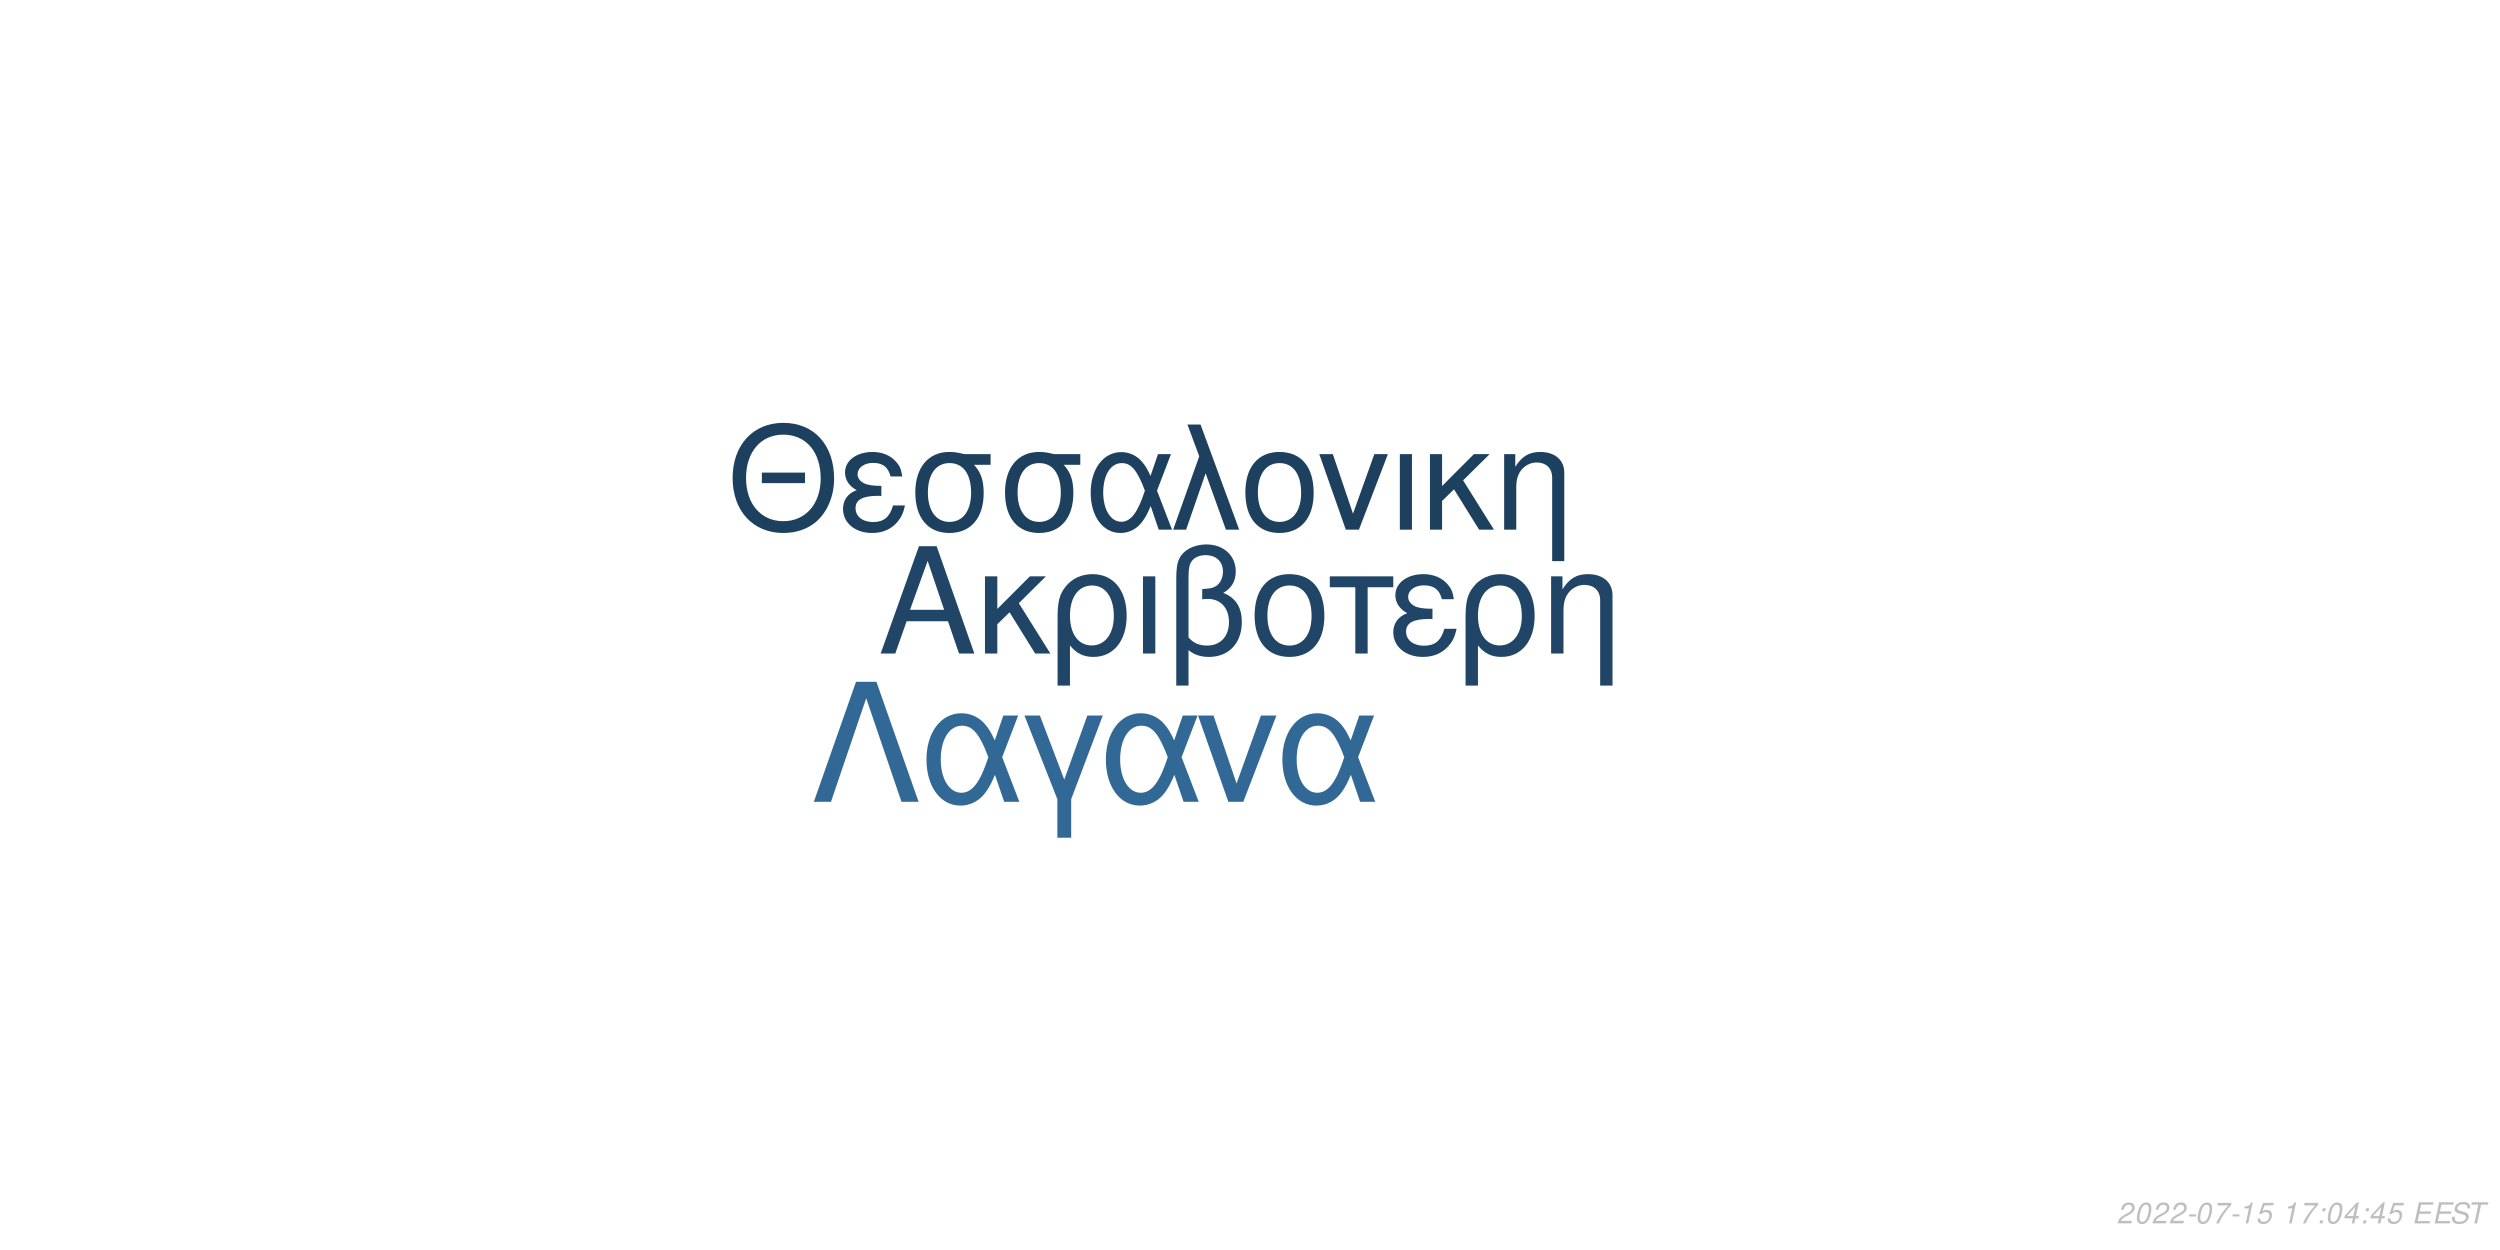
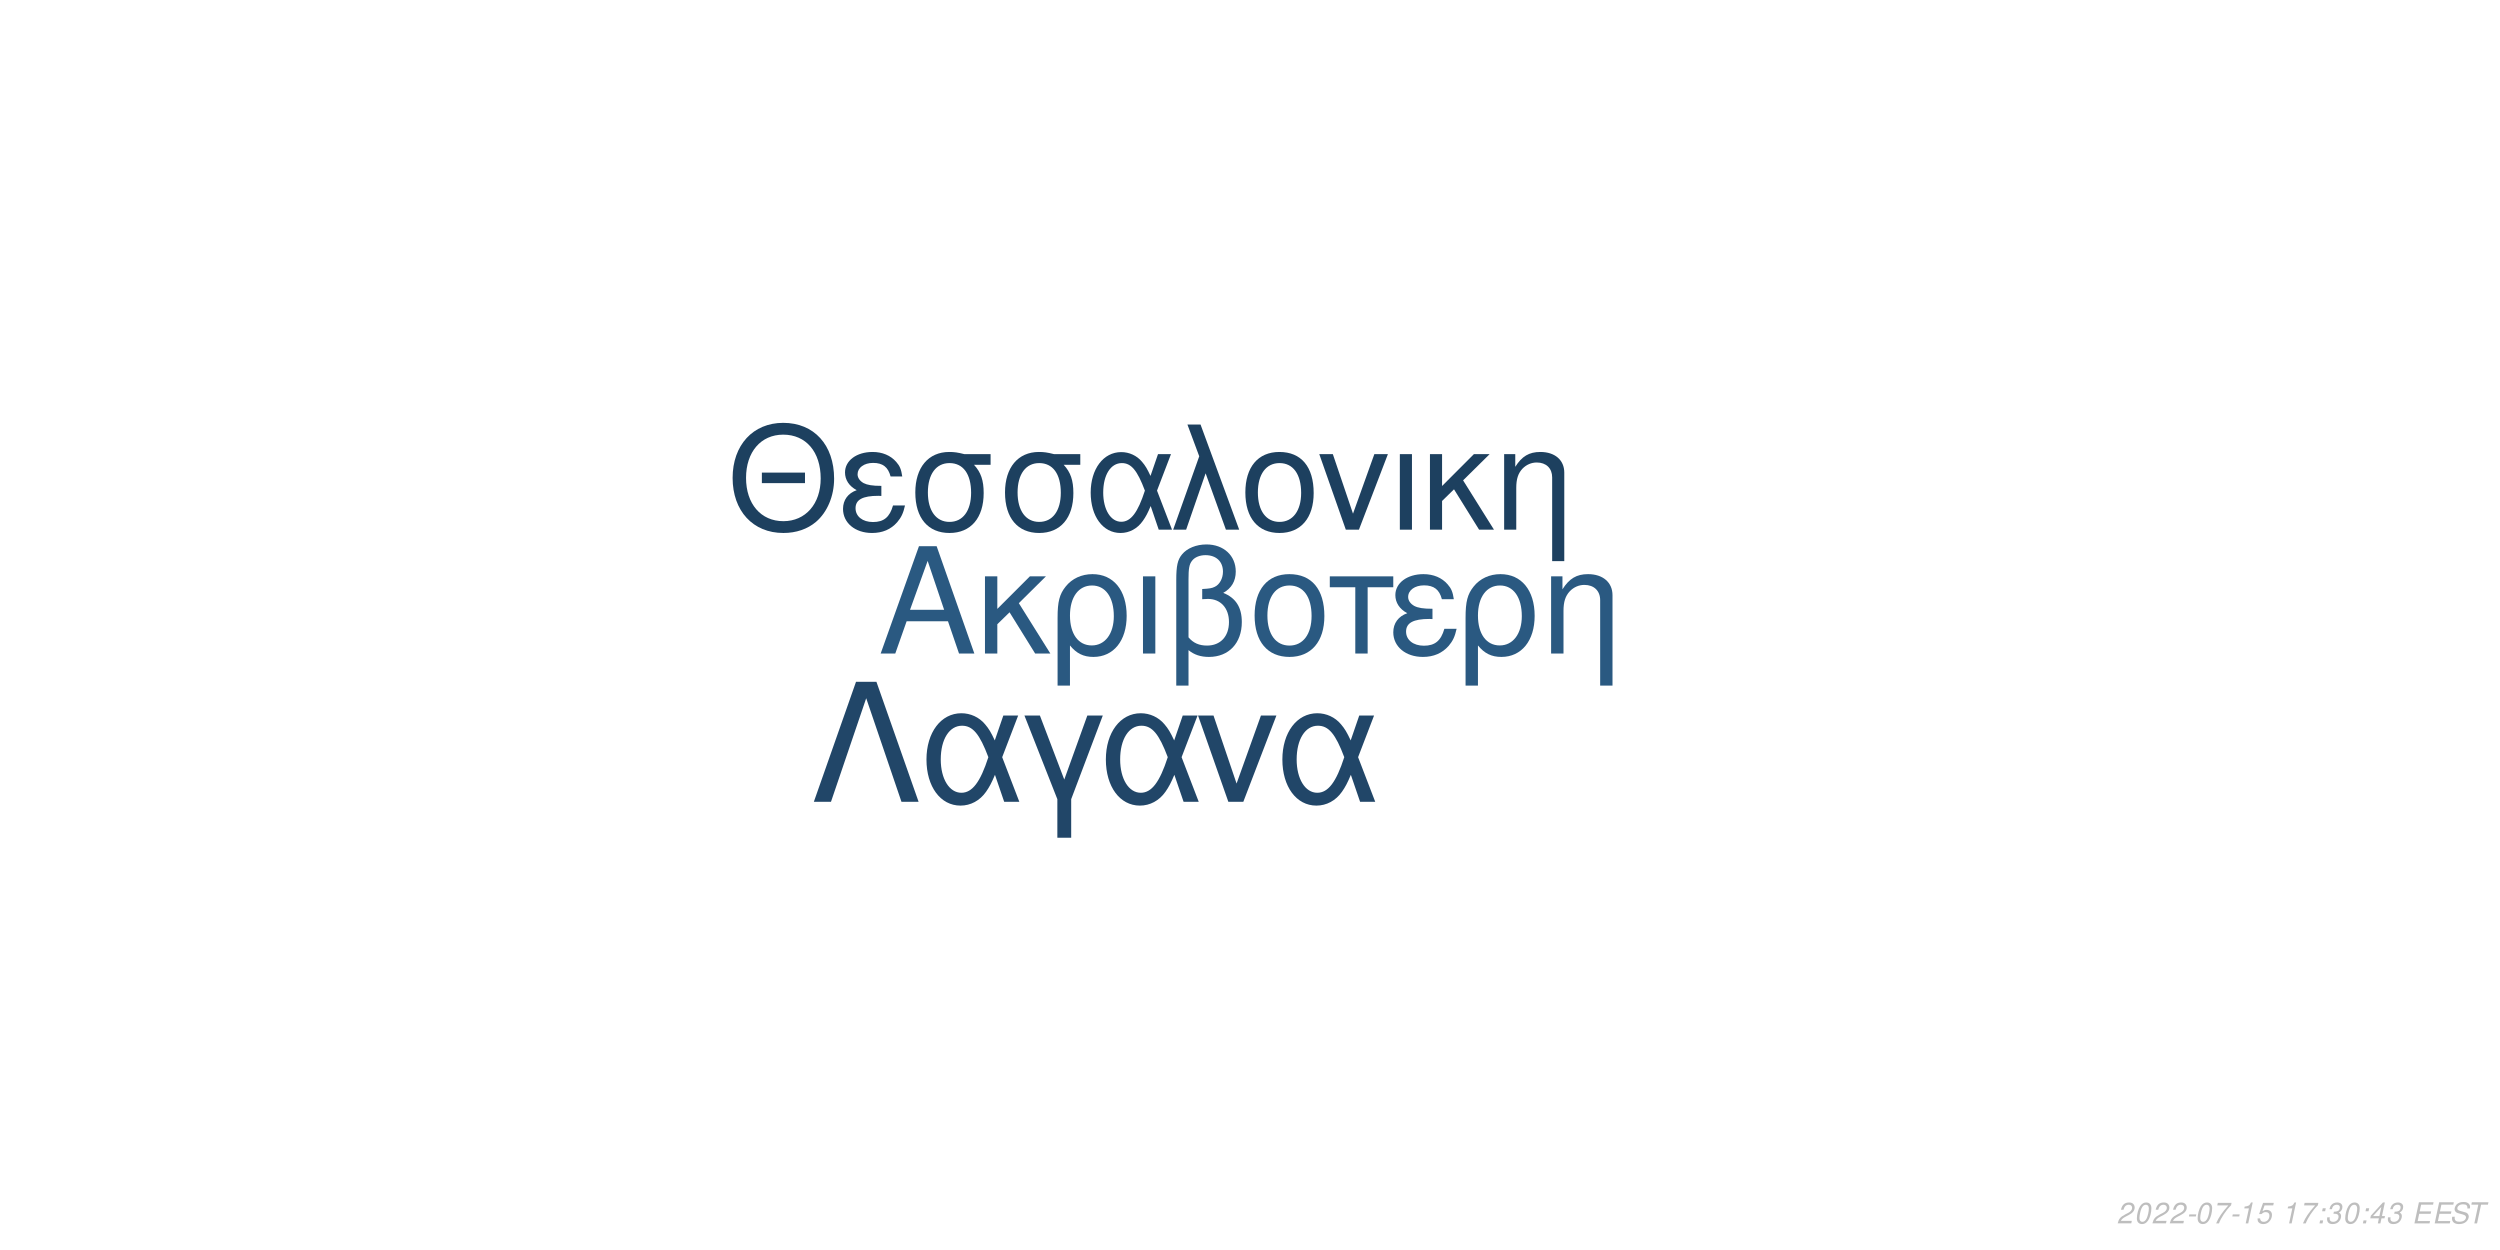
<svg xmlns="http://www.w3.org/2000/svg" xmlns:xlink="http://www.w3.org/1999/xlink" width="864pt" height="432pt" viewBox="0 0 864 432" version="1.1">
  <defs>
    <g>
      <symbol overflow="visible" id="glyph0-0">
        <path style="stroke:none;" d="" />
      </symbol>
      <symbol overflow="visible" id="glyph0-1">
        <path style="stroke:none;" d="M 24.125 -11.141 L 27.938 0 L 33.234 0 L 20.203 -37.094 L 14.094 -37.094 L 0.859 0 L 5.906 0 L 9.828 -11.141 Z M 22.797 -15.109 L 11 -15.109 L 17.094 -32.016 Z M 22.797 -15.109 " />
      </symbol>
      <symbol overflow="visible" id="glyph0-2">
        <path style="stroke:none;" d="M 7.172 -15.422 L 7.172 -26.672 L 2.906 -26.672 L 2.906 0 L 7.172 0 L 7.172 -10.125 L 11.406 -14.25 L 20.25 0 L 25.5 0 L 14.609 -17.406 L 23.969 -26.672 L 18.422 -26.672 Z M 7.172 -15.422 " />
      </symbol>
      <symbol overflow="visible" id="glyph0-3">
        <path style="stroke:none;" d="M 3 11.094 L 7.281 11.094 L 7.281 -2.797 C 9.516 -0.047 11.953 1.172 15.375 1.172 C 22.344 1.172 26.875 -4.422 26.875 -13.031 C 26.875 -21.891 22.297 -27.438 15.062 -27.438 C 11.297 -27.438 7.984 -25.906 5.797 -23.156 C 3.672 -20.516 3 -17.969 3 -12.359 Z M 14.906 -23.516 C 19.547 -23.516 22.438 -19.438 22.438 -12.922 C 22.438 -6.812 19.391 -2.797 14.812 -2.797 C 10.172 -2.797 7.281 -6.766 7.281 -13.125 C 7.281 -19.484 10.234 -23.516 14.906 -23.516 Z M 14.906 -23.516 " />
      </symbol>
      <symbol overflow="visible" id="glyph0-4">
        <path style="stroke:none;" d="M 3.516 0 L 7.781 0 L 7.781 -26.672 L 3.516 -26.672 Z M 3.516 0 " />
      </symbol>
      <symbol overflow="visible" id="glyph0-5">
        <path style="stroke:none;" d="M 4.016 11.094 L 8.25 11.094 L 8.25 -1.172 C 10.172 0.406 12.422 1.172 15.312 1.172 C 22.188 1.172 26.672 -3.609 26.672 -10.891 C 26.672 -15.984 24.578 -19.234 20.25 -20.969 C 23.109 -22.547 24.578 -25.031 24.578 -28.344 C 24.578 -33.844 20.406 -37.703 14.453 -37.703 C 10.938 -37.703 7.734 -36.391 6 -34.25 C 4.484 -32.422 4.016 -30.328 4.016 -25.391 Z M 8.25 -25.656 C 8.25 -29.359 8.5 -30.844 9.469 -32.062 C 10.375 -33.281 12.156 -34 14.094 -34 C 17.812 -34 20.156 -31.812 20.156 -28.297 C 20.156 -25.953 18.984 -23.812 17.297 -23.047 C 16.281 -22.547 15.469 -22.438 12.984 -22.297 L 12.984 -18.781 C 13.734 -18.828 14.344 -18.875 14.969 -18.875 C 19.344 -18.875 22.234 -15.719 22.234 -10.891 C 22.234 -5.906 19.281 -2.75 14.656 -2.75 C 11.953 -2.75 9.922 -3.609 8.25 -5.594 Z M 8.25 -25.656 " />
      </symbol>
      <symbol overflow="visible" id="glyph0-6">
        <path style="stroke:none;" d="M 14.094 -27.438 C 6.562 -27.438 2.094 -22.094 2.094 -13.125 C 2.094 -4.125 6.562 1.172 14.141 1.172 C 21.672 1.172 26.203 -4.172 26.203 -12.922 C 26.203 -22.188 21.828 -27.438 14.094 -27.438 Z M 14.141 -23.516 C 18.938 -23.516 21.781 -19.594 21.781 -12.984 C 21.781 -6.672 18.828 -2.75 14.141 -2.75 C 9.422 -2.75 6.516 -6.672 6.516 -13.125 C 6.516 -19.594 9.422 -23.516 14.141 -23.516 Z M 14.141 -23.516 " />
      </symbol>
      <symbol overflow="visible" id="glyph0-7">
        <path style="stroke:none;" d="M 7.891 0 L 12.156 0 L 12.156 -22.906 L 21.016 -22.906 L 21.016 -26.672 L -0.922 -26.672 L -0.922 -22.906 L 7.891 -22.906 Z M 7.891 0 " />
      </symbol>
      <symbol overflow="visible" id="glyph0-8">
        <path style="stroke:none;" d="M 14.562 -15.469 C 11.344 -15.469 9.562 -15.781 8.297 -16.438 C 6.922 -17.203 6.156 -18.328 6.156 -19.547 C 6.156 -21.891 8.453 -23.562 11.656 -23.562 C 15.062 -23.562 16.953 -22.094 17.812 -18.781 L 21.938 -18.781 C 21.578 -21.266 21.062 -22.5 19.797 -23.922 C 17.812 -26.203 14.906 -27.438 11.453 -27.438 C 5.797 -27.438 1.734 -24.375 1.734 -20.203 C 1.734 -17.609 3.156 -15.375 5.859 -13.938 C 2.797 -12.875 1.016 -10.484 1.016 -7.328 C 1.016 -2.391 5.297 1.172 11.25 1.172 C 14.969 1.172 17.906 -0.109 20.156 -2.641 C 21.578 -4.328 22.297 -5.797 22.906 -8.547 L 18.672 -8.547 C 17.5 -4.422 15.422 -2.703 11.609 -2.703 C 7.938 -2.703 5.438 -4.688 5.438 -7.578 C 5.438 -10.578 7.938 -11.953 13.484 -11.953 C 13.641 -11.953 14.094 -11.953 14.562 -11.906 Z M 14.562 -15.469 " />
      </symbol>
      <symbol overflow="visible" id="glyph0-9">
        <path style="stroke:none;" d="M 3.562 -26.672 L 3.562 0 L 7.844 0 L 7.844 -14.703 C 7.844 -17.906 8.5 -19.891 10.031 -21.531 C 11.406 -22.953 13.188 -23.719 15.062 -23.719 C 18.375 -23.719 20.516 -21.672 20.516 -18.469 L 20.516 11.094 L 24.781 11.094 L 24.781 -20.156 C 24.781 -24.578 21.469 -27.438 16.328 -27.438 C 12.359 -27.438 9.828 -25.906 7.484 -22.188 L 7.484 -26.672 Z M 3.562 -26.672 " />
      </symbol>
      <symbol overflow="visible" id="glyph1-0">
        <path style="stroke:none;" d="" />
      </symbol>
      <symbol overflow="visible" id="glyph1-1">
        <path style="stroke:none;" d="M 26.859 -19.734 L 11.953 -19.734 L 11.953 -16.094 L 26.859 -16.094 Z M 19.328 -36.922 C 8.922 -36.922 1.844 -29.25 1.844 -17.891 C 1.844 -6.484 8.875 1.141 19.391 1.141 C 23.812 1.141 27.703 -0.203 30.641 -2.688 C 34.578 -6.031 36.922 -11.656 36.922 -17.594 C 36.922 -29.297 30 -36.922 19.328 -36.922 Z M 19.328 -32.844 C 27.203 -32.844 32.281 -26.906 32.281 -17.688 C 32.281 -8.922 27.062 -2.938 19.391 -2.938 C 11.609 -2.938 6.484 -8.922 6.484 -17.891 C 6.484 -26.859 11.609 -32.844 19.328 -32.844 Z M 19.328 -32.844 " />
      </symbol>
      <symbol overflow="visible" id="glyph1-2">
        <path style="stroke:none;" d="M 14.25 -15.141 C 11.109 -15.141 9.375 -15.453 8.125 -16.094 C 6.781 -16.844 6.031 -17.938 6.031 -19.141 C 6.031 -21.422 8.266 -23.078 11.406 -23.078 C 14.75 -23.078 16.594 -21.625 17.438 -18.391 L 21.469 -18.391 C 21.125 -20.828 20.625 -22.031 19.391 -23.422 C 17.438 -25.656 14.594 -26.859 11.219 -26.859 C 5.688 -26.859 1.688 -23.875 1.688 -19.781 C 1.688 -17.234 3.094 -15.047 5.734 -13.656 C 2.734 -12.609 1 -10.266 1 -7.172 C 1 -2.344 5.188 1.141 11.016 1.141 C 14.656 1.141 17.547 -0.094 19.734 -2.594 C 21.125 -4.234 21.828 -5.688 22.422 -8.375 L 18.281 -8.375 C 17.141 -4.328 15.094 -2.641 11.359 -2.641 C 7.766 -2.641 5.328 -4.578 5.328 -7.422 C 5.328 -10.359 7.766 -11.703 13.203 -11.703 C 13.359 -11.703 13.797 -11.703 14.25 -11.656 Z M 14.25 -15.141 " />
      </symbol>
      <symbol overflow="visible" id="glyph1-3">
        <path style="stroke:none;" d="M 29 -26.109 L 19.938 -26.109 C 17.594 -26.703 16.438 -26.859 14.703 -26.859 C 7.469 -26.859 2.984 -21.469 2.984 -12.859 C 2.984 -4.031 7.375 1.141 14.797 1.141 C 22.172 1.141 26.609 -4.078 26.609 -12.656 C 26.609 -17.047 25.656 -19.828 23.266 -22.422 L 29 -22.422 Z M 14.797 -23.016 C 19.531 -23.016 22.266 -19.234 22.266 -12.75 C 22.266 -6.531 19.438 -2.688 14.797 -2.688 C 10.172 -2.688 7.328 -6.531 7.328 -12.859 C 7.328 -19.188 10.172 -23.016 14.797 -23.016 Z M 14.797 -23.016 " />
      </symbol>
      <symbol overflow="visible" id="glyph1-4">
        <path style="stroke:none;" d="M 29.344 -26.109 L 24.859 -26.109 L 22.266 -18.578 C 21.125 -21.031 20.484 -22.125 19.328 -23.469 C 17.547 -25.609 14.906 -26.812 12.156 -26.812 C 5.984 -26.812 1.594 -20.984 1.594 -12.812 C 1.594 -4.578 5.828 1.141 11.906 1.141 C 14.953 1.141 17.734 -0.344 19.625 -3.047 C 20.672 -4.531 21.281 -5.688 22.328 -8.172 L 25.109 0 L 29.703 0 L 24.516 -13.5 Z M 20.328 -13.5 C 17.891 -5.922 15.453 -2.734 12.156 -2.734 C 8.516 -2.734 5.922 -6.922 5.922 -12.812 C 5.922 -18.938 8.516 -23.016 12.359 -23.016 C 15.594 -23.016 17.688 -20.531 20.328 -13.5 Z M 20.328 -13.5 " />
      </symbol>
      <symbol overflow="visible" id="glyph1-5">
        <path style="stroke:none;" d="M 1.094 0 L 5.578 0 L 12.312 -19.484 L 19.328 0 L 23.922 0 L 10.562 -36.328 L 6.031 -36.328 L 10.109 -25.359 Z M 1.094 0 " />
      </symbol>
      <symbol overflow="visible" id="glyph1-6">
        <path style="stroke:none;" d="M 13.797 -26.859 C 6.422 -26.859 2.047 -21.625 2.047 -12.859 C 2.047 -4.031 6.422 1.141 13.859 1.141 C 21.234 1.141 25.656 -4.078 25.656 -12.656 C 25.656 -21.719 21.375 -26.859 13.797 -26.859 Z M 13.859 -23.016 C 18.531 -23.016 21.328 -19.188 21.328 -12.703 C 21.328 -6.531 18.438 -2.688 13.859 -2.688 C 9.219 -2.688 6.375 -6.531 6.375 -12.859 C 6.375 -19.188 9.219 -23.016 13.859 -23.016 Z M 13.859 -23.016 " />
      </symbol>
      <symbol overflow="visible" id="glyph1-7">
        <path style="stroke:none;" d="M 14.297 0 L 24.312 -26.109 L 19.625 -26.109 L 12.25 -5.531 L 5.281 -26.109 L 0.594 -26.109 L 9.766 0 Z M 14.297 0 " />
      </symbol>
      <symbol overflow="visible" id="glyph1-8">
        <path style="stroke:none;" d="M 3.438 0 L 7.625 0 L 7.625 -26.109 L 3.438 -26.109 Z M 3.438 0 " />
      </symbol>
      <symbol overflow="visible" id="glyph1-9">
        <path style="stroke:none;" d="M 7.031 -15.094 L 7.031 -26.109 L 2.844 -26.109 L 2.844 0 L 7.031 0 L 7.031 -9.922 L 11.156 -13.953 L 19.828 0 L 24.969 0 L 14.297 -17.047 L 23.469 -26.109 L 18.031 -26.109 Z M 7.031 -15.094 " />
      </symbol>
      <symbol overflow="visible" id="glyph1-10">
        <path style="stroke:none;" d="M 3.484 -26.109 L 3.484 0 L 7.672 0 L 7.672 -14.406 C 7.672 -17.547 8.328 -19.484 9.812 -21.078 C 11.156 -22.469 12.906 -23.219 14.75 -23.219 C 17.984 -23.219 20.078 -21.234 20.078 -18.094 L 20.078 10.859 L 24.266 10.859 L 24.266 -19.734 C 24.266 -24.062 21.031 -26.859 16 -26.859 C 12.109 -26.859 9.609 -25.359 7.328 -21.719 L 7.328 -26.109 Z M 3.484 -26.109 " />
      </symbol>
      <symbol overflow="visible" id="glyph2-0">
        <path style="stroke:none;" d="" />
      </symbol>
      <symbol overflow="visible" id="glyph2-1">
        <path style="stroke:none;" d="M 22.531 -41.484 L 15.484 -41.484 L 0.906 0 L 6.828 0 L 19 -35.797 L 31.188 0 L 37.109 0 Z M 22.531 -41.484 " />
      </symbol>
      <symbol overflow="visible" id="glyph2-2">
        <path style="stroke:none;" d="M 33.516 -29.812 L 28.391 -29.812 L 25.438 -21.219 C 24.125 -24.016 23.391 -25.266 22.078 -26.797 C 20.031 -29.25 17.016 -30.609 13.891 -30.609 C 6.828 -30.609 1.828 -23.953 1.828 -14.625 C 1.828 -5.234 6.656 1.312 13.594 1.312 C 17.078 1.312 20.266 -0.391 22.422 -3.469 C 23.609 -5.172 24.297 -6.484 25.5 -9.328 L 28.688 0 L 33.922 0 L 28 -15.422 Z M 23.219 -15.422 C 20.422 -6.766 17.641 -3.125 13.891 -3.125 C 9.734 -3.125 6.766 -7.906 6.766 -14.625 C 6.766 -21.625 9.734 -26.297 14.109 -26.297 C 17.812 -26.297 20.203 -23.453 23.219 -15.422 Z M 23.219 -15.422 " />
      </symbol>
      <symbol overflow="visible" id="glyph2-3">
        <path style="stroke:none;" d="M 12.062 12.406 L 16.844 12.406 L 16.844 -0.906 L 27.766 -29.812 L 22.422 -29.812 L 14.453 -7.688 L 6.031 -29.812 L 0.688 -29.812 L 12.062 -0.906 Z M 12.062 12.406 " />
      </symbol>
      <symbol overflow="visible" id="glyph2-4">
        <path style="stroke:none;" d="M 16.328 0 L 27.766 -29.812 L 22.422 -29.812 L 14 -6.312 L 6.031 -29.812 L 0.688 -29.812 L 11.156 0 Z M 16.328 0 " />
      </symbol>
      <symbol overflow="visible" id="glyph3-0">
        <path style="stroke:none;" d="" />
      </symbol>
      <symbol overflow="visible" id="glyph3-1">
        <path style="stroke:none;" d="M 5.234 -0.875 L 1.469 -0.875 C 1.641 -1.375 2.203 -1.891 3.109 -2.344 L 4.234 -2.938 C 5.562 -3.625 6.219 -4.469 6.219 -5.484 C 6.219 -5.938 6.062 -6.359 5.797 -6.656 C 5.469 -7.047 4.984 -7.234 4.312 -7.234 C 2.766 -7.234 1.891 -6.453 1.484 -4.734 L 2.375 -4.734 C 2.484 -5.188 2.609 -5.484 2.797 -5.75 C 3.094 -6.203 3.609 -6.453 4.188 -6.453 C 4.891 -6.453 5.344 -6.031 5.344 -5.375 C 5.344 -4.703 4.859 -4.094 4.016 -3.656 L 2.984 -3.125 C 1.234 -2.188 0.797 -1.656 0.344 -0.016 L 5.047 -0.016 Z M 5.234 -0.875 " />
      </symbol>
      <symbol overflow="visible" id="glyph3-2">
        <path style="stroke:none;" d="M 4.203 -7.234 C 3.375 -7.234 2.688 -6.812 2.125 -5.984 C 1.484 -5.047 0.984 -3.188 0.984 -1.734 C 0.984 -1.109 1.172 -0.562 1.484 -0.266 C 1.797 0.047 2.281 0.234 2.766 0.234 C 3.625 0.234 4.281 -0.156 4.859 -1.016 C 5.516 -1.953 6 -3.797 6 -5.266 C 6 -6.5 5.328 -7.234 4.203 -7.234 Z M 4.094 -6.453 C 4.734 -6.453 5.125 -5.984 5.125 -5.156 C 5.125 -4.203 4.781 -2.625 4.406 -1.812 C 3.984 -0.938 3.516 -0.547 2.875 -0.547 C 2.25 -0.547 1.875 -1.031 1.875 -1.828 C 1.875 -2.797 2.203 -4.344 2.594 -5.203 C 2.984 -6.047 3.453 -6.453 4.094 -6.453 Z M 4.094 -6.453 " />
      </symbol>
      <symbol overflow="visible" id="glyph3-3">
        <path style="stroke:none;" d="M 3.516 -3.125 L 1.125 -3.125 L 0.969 -2.406 L 3.359 -2.406 Z M 3.516 -3.125 " />
      </symbol>
      <symbol overflow="visible" id="glyph3-4">
        <path style="stroke:none;" d="M 6.703 -7.094 L 1.953 -7.094 L 1.766 -6.219 L 5.594 -6.219 C 3.344 -3.688 2.266 -2.109 1.375 0 L 2.344 0 C 3.031 -1.906 4.828 -4.594 6.547 -6.281 Z M 6.703 -7.094 " />
      </symbol>
      <symbol overflow="visible" id="glyph3-5">
        <path style="stroke:none;" d="M 3.703 -5.188 L 2.594 0 L 3.469 0 L 5.016 -7.234 L 4.438 -7.234 C 3.906 -6.156 3.688 -6.016 2.234 -5.812 L 2.109 -5.188 Z M 3.703 -5.188 " />
      </symbol>
      <symbol overflow="visible" id="glyph3-6">
        <path style="stroke:none;" d="M 6.297 -7.094 L 2.594 -7.094 L 1.234 -3.234 L 2.047 -3.234 C 2.656 -3.766 2.938 -3.906 3.531 -3.906 C 4.328 -3.906 4.797 -3.453 4.797 -2.688 C 4.797 -1.438 3.969 -0.547 2.828 -0.547 C 2.031 -0.547 1.609 -0.938 1.578 -1.734 L 0.703 -1.734 L 0.703 -1.516 C 0.703 -0.938 0.844 -0.547 1.188 -0.266 C 1.562 0.062 2.078 0.234 2.703 0.234 C 3.656 0.234 4.391 -0.156 4.984 -0.922 C 5.422 -1.5 5.672 -2.234 5.672 -2.953 C 5.672 -4 4.938 -4.672 3.812 -4.672 C 3.328 -4.672 2.906 -4.547 2.406 -4.234 L 3.109 -6.219 L 6.109 -6.219 Z M 6.297 -7.094 " />
      </symbol>
      <symbol overflow="visible" id="glyph3-7">
        <path style="stroke:none;" d="" />
      </symbol>
      <symbol overflow="visible" id="glyph3-8">
        <path style="stroke:none;" d="M 2.359 -1.031 L 1.312 -1.031 L 1.094 0 L 2.141 0 Z M 3.266 -5.234 L 2.219 -5.234 L 2 -4.203 L 3.047 -4.203 Z M 3.266 -5.234 " />
      </symbol>
      <symbol overflow="visible" id="glyph3-9">
+         <path style="stroke:none;" d="M 2.922 -3.312 C 3.125 -3.344 3.234 -3.344 3.375 -3.344 C 4.203 -3.344 4.688 -3 4.688 -2.406 C 4.688 -1.312 3.906 -0.547 2.781 -0.547 C 2.047 -0.547 1.594 -0.938 1.594 -1.562 C 1.594 -1.719 1.609 -1.844 1.656 -2.094 L 0.766 -2.094 C 0.734 -1.797 0.719 -1.641 0.719 -1.469 C 0.719 -0.375 1.406 0.234 2.641 0.234 C 3.547 0.234 4.297 -0.078 4.812 -0.656 C 5.266 -1.156 5.562 -1.875 5.562 -2.547 C 5.562 -3.125 5.344 -3.453 4.797 -3.734 C 5.641 -4.234 6.016 -4.844 6.016 -5.734 C 6.016 -6.656 5.312 -7.234 4.203 -7.234 C 3.375 -7.234 2.672 -6.938 2.188 -6.375 C 1.891 -6.031 1.703 -5.641 1.516 -4.906 L 2.391 -4.906 C 2.5 -5.359 2.594 -5.594 2.734 -5.812 C 3.047 -6.234 3.516 -6.453 4.078 -6.453 C 4.734 -6.453 5.141 -6.125 5.141 -5.578 C 5.141 -5.188 5.016 -4.797 4.797 -4.547 C 4.516 -4.234 4 -4.062 3.266 -4.062 L 3.078 -4.062 Z M 2.922 -3.312 " />
+       </symbol>
+       <symbol overflow="visible" id="glyph3-10">
        <path style="stroke:none;" d="M 3.625 -1.75 L 3.266 0 L 4.141 0 L 4.516 -1.75 L 5.562 -1.75 L 5.734 -2.531 L 4.688 -2.531 L 5.688 -7.234 L 5.016 -7.234 L 0.844 -2.672 L 0.641 -1.75 Z M 3.797 -2.531 L 1.594 -2.531 L 4.469 -5.703 Z M 3.797 -2.531 " />
      </symbol>
-       <symbol overflow="visible" id="glyph3-10">
+       <symbol overflow="visible" id="glyph3-11">
        <path style="stroke:none;" d="M 2.547 -3.312 L 6.5 -3.312 L 6.688 -4.141 L 2.719 -4.141 L 3.219 -6.469 L 7.344 -6.469 L 7.516 -7.297 L 2.453 -7.297 L 0.906 0 L 6.125 0 L 6.297 -0.812 L 2.016 -0.812 Z M 2.547 -3.312 " />
      </symbol>
-       <symbol overflow="visible" id="glyph3-11">
+       <symbol overflow="visible" id="glyph3-12">
        <path style="stroke:none;" d="M 7.062 -5.156 C 7.125 -5.438 7.141 -5.562 7.141 -5.703 C 7.141 -6.156 6.938 -6.594 6.594 -6.891 C 6.188 -7.25 5.656 -7.406 4.875 -7.406 C 3.844 -7.406 3.047 -7.125 2.5 -6.562 C 2.094 -6.141 1.781 -5.438 1.781 -4.922 C 1.781 -4.297 2.219 -3.766 2.891 -3.562 L 4.594 -3.094 C 5.406 -2.859 5.734 -2.578 5.734 -2.094 C 5.734 -1.781 5.547 -1.406 5.266 -1.141 C 4.844 -0.766 4.266 -0.578 3.453 -0.578 C 2.328 -0.578 1.812 -0.984 1.812 -1.906 C 1.812 -2.047 1.812 -2.125 1.844 -2.312 L 0.984 -2.312 C 0.906 -2.062 0.891 -1.906 0.891 -1.688 C 0.891 -0.484 1.797 0.234 3.297 0.234 C 4.359 0.234 5.234 -0.062 5.812 -0.609 C 6.344 -1.078 6.688 -1.797 6.688 -2.375 C 6.688 -2.641 6.609 -2.906 6.453 -3.156 C 6.234 -3.5 5.938 -3.703 5.469 -3.828 L 3.75 -4.312 C 2.984 -4.547 2.734 -4.734 2.734 -5.188 C 2.734 -5.547 2.875 -5.844 3.188 -6.109 C 3.547 -6.438 4.031 -6.594 4.703 -6.594 C 5.266 -6.594 5.688 -6.484 5.906 -6.297 C 6.094 -6.125 6.219 -5.797 6.219 -5.516 C 6.219 -5.422 6.203 -5.344 6.188 -5.156 Z M 7.062 -5.156 " />
      </symbol>
-       <symbol overflow="visible" id="glyph3-12">
+       <symbol overflow="visible" id="glyph3-13">
        <path style="stroke:none;" d="M 4.938 -6.469 L 7.312 -6.469 L 7.484 -7.297 L 1.75 -7.297 L 1.578 -6.469 L 3.984 -6.469 L 2.609 0 L 3.547 0 Z M 4.938 -6.469 " />
      </symbol>
    </g>
  </defs>
  <g id="surface1">
    <rect x="0" y="0" width="864" height="432" style="fill:rgb(100%,100%,100%);fill-opacity:1;stroke:none;" />
-     <g style="fill:rgb(12.549%,27.059%,40%);fill-opacity:1;">
+     <g style="fill:rgb(16.471%,34.902%,50.588%);fill-opacity:1;">
      <use xlink:href="#glyph0-1" x="303.5" y="225.861" />
      <use xlink:href="#glyph0-2" x="337.5" y="225.861" />
      <use xlink:href="#glyph0-3" x="362.5" y="225.861" />
      <use xlink:href="#glyph0-4" x="391.5" y="225.861" />
      <use xlink:href="#glyph0-5" x="402.5" y="225.861" />
      <use xlink:href="#glyph0-6" x="431.5" y="225.861" />
      <use xlink:href="#glyph0-7" x="460.5" y="225.861" />
      <use xlink:href="#glyph0-8" x="480.5" y="225.861" />
      <use xlink:href="#glyph0-3" x="503.5" y="225.861" />
      <use xlink:href="#glyph0-9" x="532.5" y="225.861" />
    </g>
    <g style="fill:rgb(11.373%,25.098%,37.255%);fill-opacity:1;">
      <use xlink:href="#glyph1-1" x="251.348" y="183.058" />
      <use xlink:href="#glyph1-2" x="290.348" y="183.058" />
      <use xlink:href="#glyph1-3" x="313.348" y="183.058" />
      <use xlink:href="#glyph1-3" x="344.348" y="183.058" />
      <use xlink:href="#glyph1-4" x="375.348" y="183.058" />
      <use xlink:href="#glyph1-5" x="404.348" y="183.058" />
      <use xlink:href="#glyph1-6" x="428.348" y="183.058" />
      <use xlink:href="#glyph1-7" x="455.348" y="183.058" />
      <use xlink:href="#glyph1-8" x="480.348" y="183.058" />
      <use xlink:href="#glyph1-9" x="491.348" y="183.058" />
      <use xlink:href="#glyph1-10" x="516.348" y="183.058" />
    </g>
-     <g style="fill:rgb(19.608%,40.784%,58.431%);fill-opacity:1;">
+     <g style="fill:rgb(12.941%,27.451%,40.784%);fill-opacity:1;">
      <use xlink:href="#glyph2-1" x="280.359" y="277.105" />
      <use xlink:href="#glyph2-2" x="318.359" y="277.105" />
      <use xlink:href="#glyph2-3" x="353.359" y="277.105" />
      <use xlink:href="#glyph2-2" x="380.359" y="277.105" />
      <use xlink:href="#glyph2-4" x="413.359" y="277.105" />
      <use xlink:href="#glyph2-2" x="441.359" y="277.105" />
    </g>
    <g style="fill:rgb(74.51%,74.51%,74.51%);fill-opacity:1;">
      <use xlink:href="#glyph3-1" x="731.52" y="422.81" />
      <use xlink:href="#glyph3-2" x="737.52" y="422.81" />
      <use xlink:href="#glyph3-1" x="743.52" y="422.81" />
      <use xlink:href="#glyph3-1" x="749.52" y="422.81" />
      <use xlink:href="#glyph3-3" x="755.52" y="422.81" />
      <use xlink:href="#glyph3-2" x="758.52" y="422.81" />
      <use xlink:href="#glyph3-4" x="764.52" y="422.81" />
      <use xlink:href="#glyph3-3" x="770.52" y="422.81" />
      <use xlink:href="#glyph3-5" x="773.52" y="422.81" />
      <use xlink:href="#glyph3-6" x="779.52" y="422.81" />
      <use xlink:href="#glyph3-7" x="785.52" y="422.81" />
      <use xlink:href="#glyph3-5" x="788.52" y="422.81" />
      <use xlink:href="#glyph3-4" x="794.52" y="422.81" />
      <use xlink:href="#glyph3-8" x="800.52" y="422.81" />
-       <use xlink:href="#glyph3-2" x="803.52" y="422.81" />
-       <use xlink:href="#glyph3-9" x="809.52" y="422.81" />
+       <use xlink:href="#glyph3-9" x="803.52" y="422.81" />
+       <use xlink:href="#glyph3-2" x="809.52" y="422.81" />
      <use xlink:href="#glyph3-8" x="815.52" y="422.81" />
-       <use xlink:href="#glyph3-9" x="818.52" y="422.81" />
-       <use xlink:href="#glyph3-6" x="824.52" y="422.81" />
+       <use xlink:href="#glyph3-10" x="818.52" y="422.81" />
+       <use xlink:href="#glyph3-9" x="824.52" y="422.81" />
      <use xlink:href="#glyph3-7" x="830.52" y="422.81" />
-       <use xlink:href="#glyph3-10" x="833.52" y="422.81" />
-       <use xlink:href="#glyph3-10" x="840.52" y="422.81" />
-       <use xlink:href="#glyph3-11" x="846.52" y="422.81" />
-       <use xlink:href="#glyph3-12" x="852.52" y="422.81" />
+       <use xlink:href="#glyph3-11" x="833.52" y="422.81" />
+       <use xlink:href="#glyph3-11" x="840.52" y="422.81" />
+       <use xlink:href="#glyph3-12" x="846.52" y="422.81" />
+       <use xlink:href="#glyph3-13" x="852.52" y="422.81" />
    </g>
  </g>
</svg>
